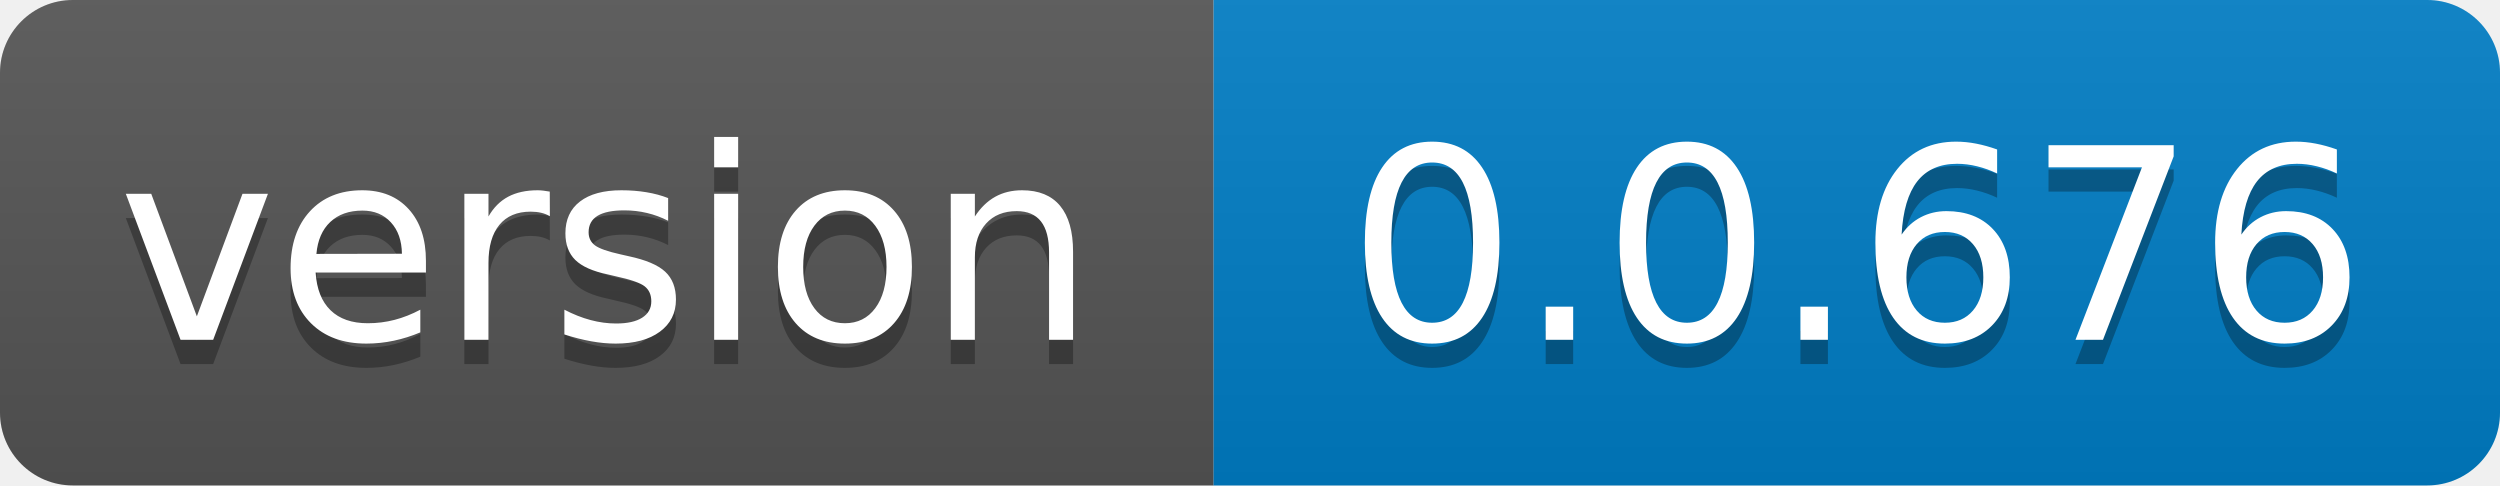
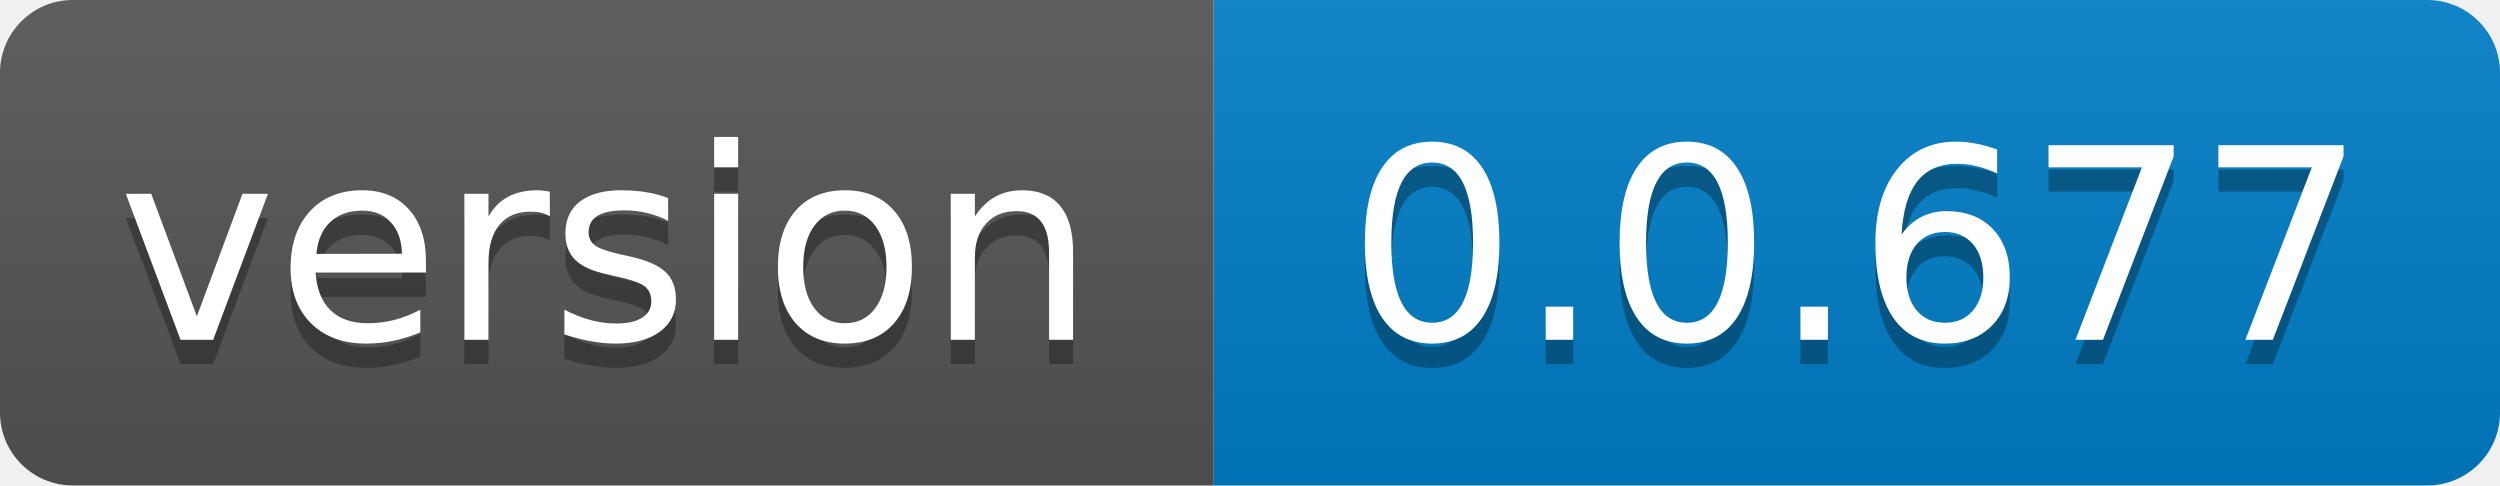
- <svg xmlns="http://www.w3.org/2000/svg" width="103" height="20" role="img" aria-label="version: 0.0.676">
+ <svg xmlns="http://www.w3.org/2000/svg" width="103" height="20" role="img" aria-label="version: 0.0.677">
  <linearGradient id="s" x2="0" y2="100%">
    <stop offset="0" stop-color="#bbb" stop-opacity=".1" />
    <stop offset="1" stop-opacity=".1" />
  </linearGradient>
  <clipPath id="r">
    <rect width="103" height="20" rx="3" fill="#fff" />
  </clipPath>
  <g clip-path="url(#r)">
    <rect width="50" height="20" fill="#555" />
    <rect x="50" width="53" height="20" fill="#007ec6" />
    <rect width="103" height="20" fill="url(#s)" />
  </g>
  <g fill="#fff" text-anchor="middle" font-family="Verdana,Geneva,DejaVu Sans,sans-serif" text-rendering="geometricPrecision" font-size="110">
    <text aria-hidden="true" x="250.0" transform="scale(.1)" textLength="400" y="150" fill="#010101" fill-opacity=".3">version</text>
    <text x="250.0" transform="scale(.1)" textLength="400" y="140" fill="#fff">version</text>
-     <text aria-hidden="true" x="765.0" transform="scale(.1)" textLength="430" y="150" fill="#010101" fill-opacity=".3">0.0.676</text>
-     <text x="765.0" transform="scale(.1)" textLength="430" y="140" fill="#fff">0.0.676</text>
+     <text aria-hidden="true" x="765.0" transform="scale(.1)" textLength="430" y="150" fill="#010101" fill-opacity=".3">0.0.677</text>
+     <text x="765.0" transform="scale(.1)" textLength="430" y="140" fill="#fff">0.0.677</text>
  </g>
</svg>
